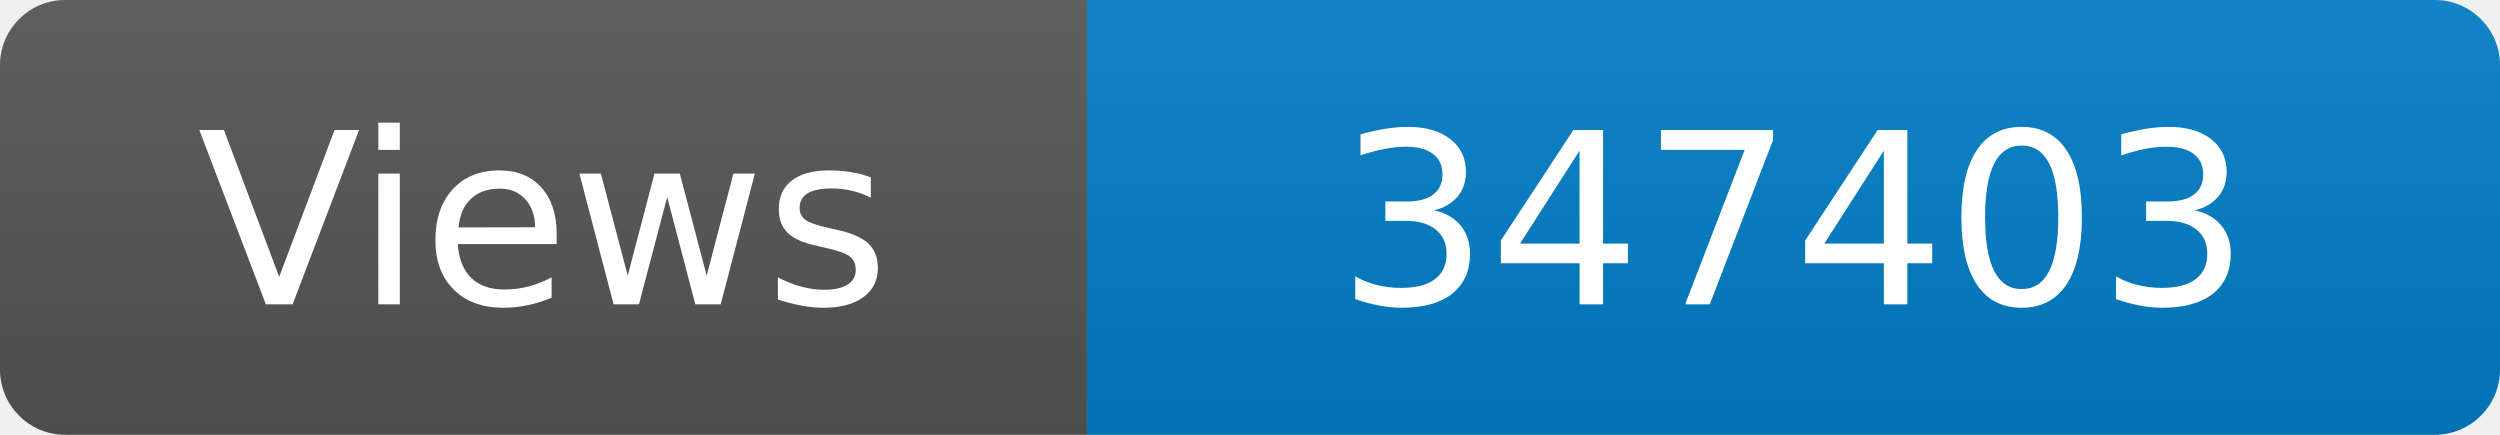
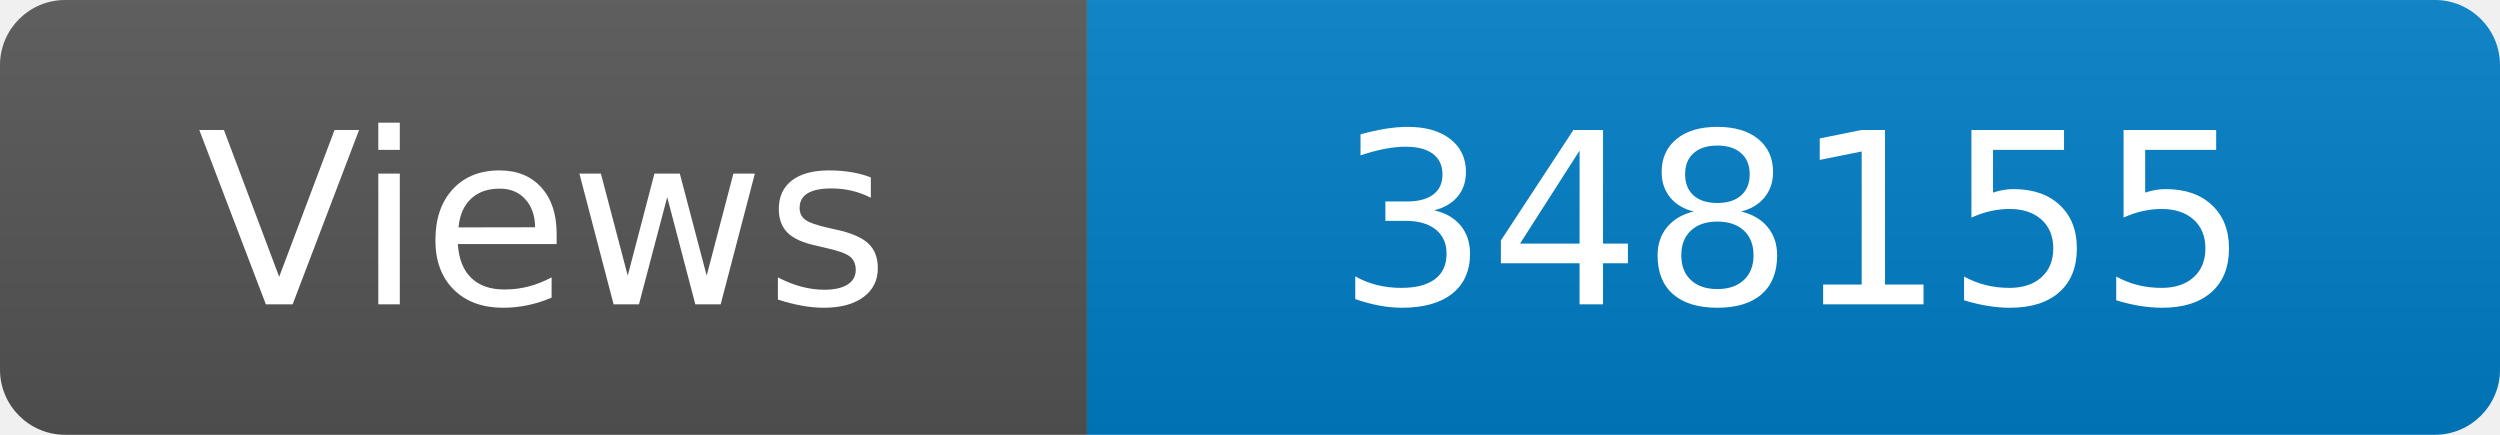
<svg xmlns="http://www.w3.org/2000/svg" width="115" height="20" role="img" aria-label="Maintained?: yes">
  <linearGradient id="s" x2="0" y2="100%">
    <stop offset="0" stop-color="#bbb" stop-opacity=".1" />
    <stop offset="1" stop-opacity=".1" />
  </linearGradient>
  <clipPath id="r">
    <rect width="115" height="20" rx="3" fill="#fff" />
  </clipPath>
  <g clip-path="url(#r)">
    <rect width="50" height="20" fill="#555" />
    <rect x="50" width="160" height="20" fill="#007ec6" />
    <rect width="115" height="20" fill="url(#s)" />
  </g>
  <g fill="#fff" text-anchor="middle" font-family="Verdana,Geneva,DejaVu Sans,sans-serif" font-size="110">
    <text x="250" y="140" transform="scale(.1)" fill="#fff">Views</text>
-     <text x="825" y="140" transform="scale(.1)" fill="#fff">347403</text>
+     <text x="825" y="140" transform="scale(.1)" fill="#fff">348155</text>
  </g>
</svg>
